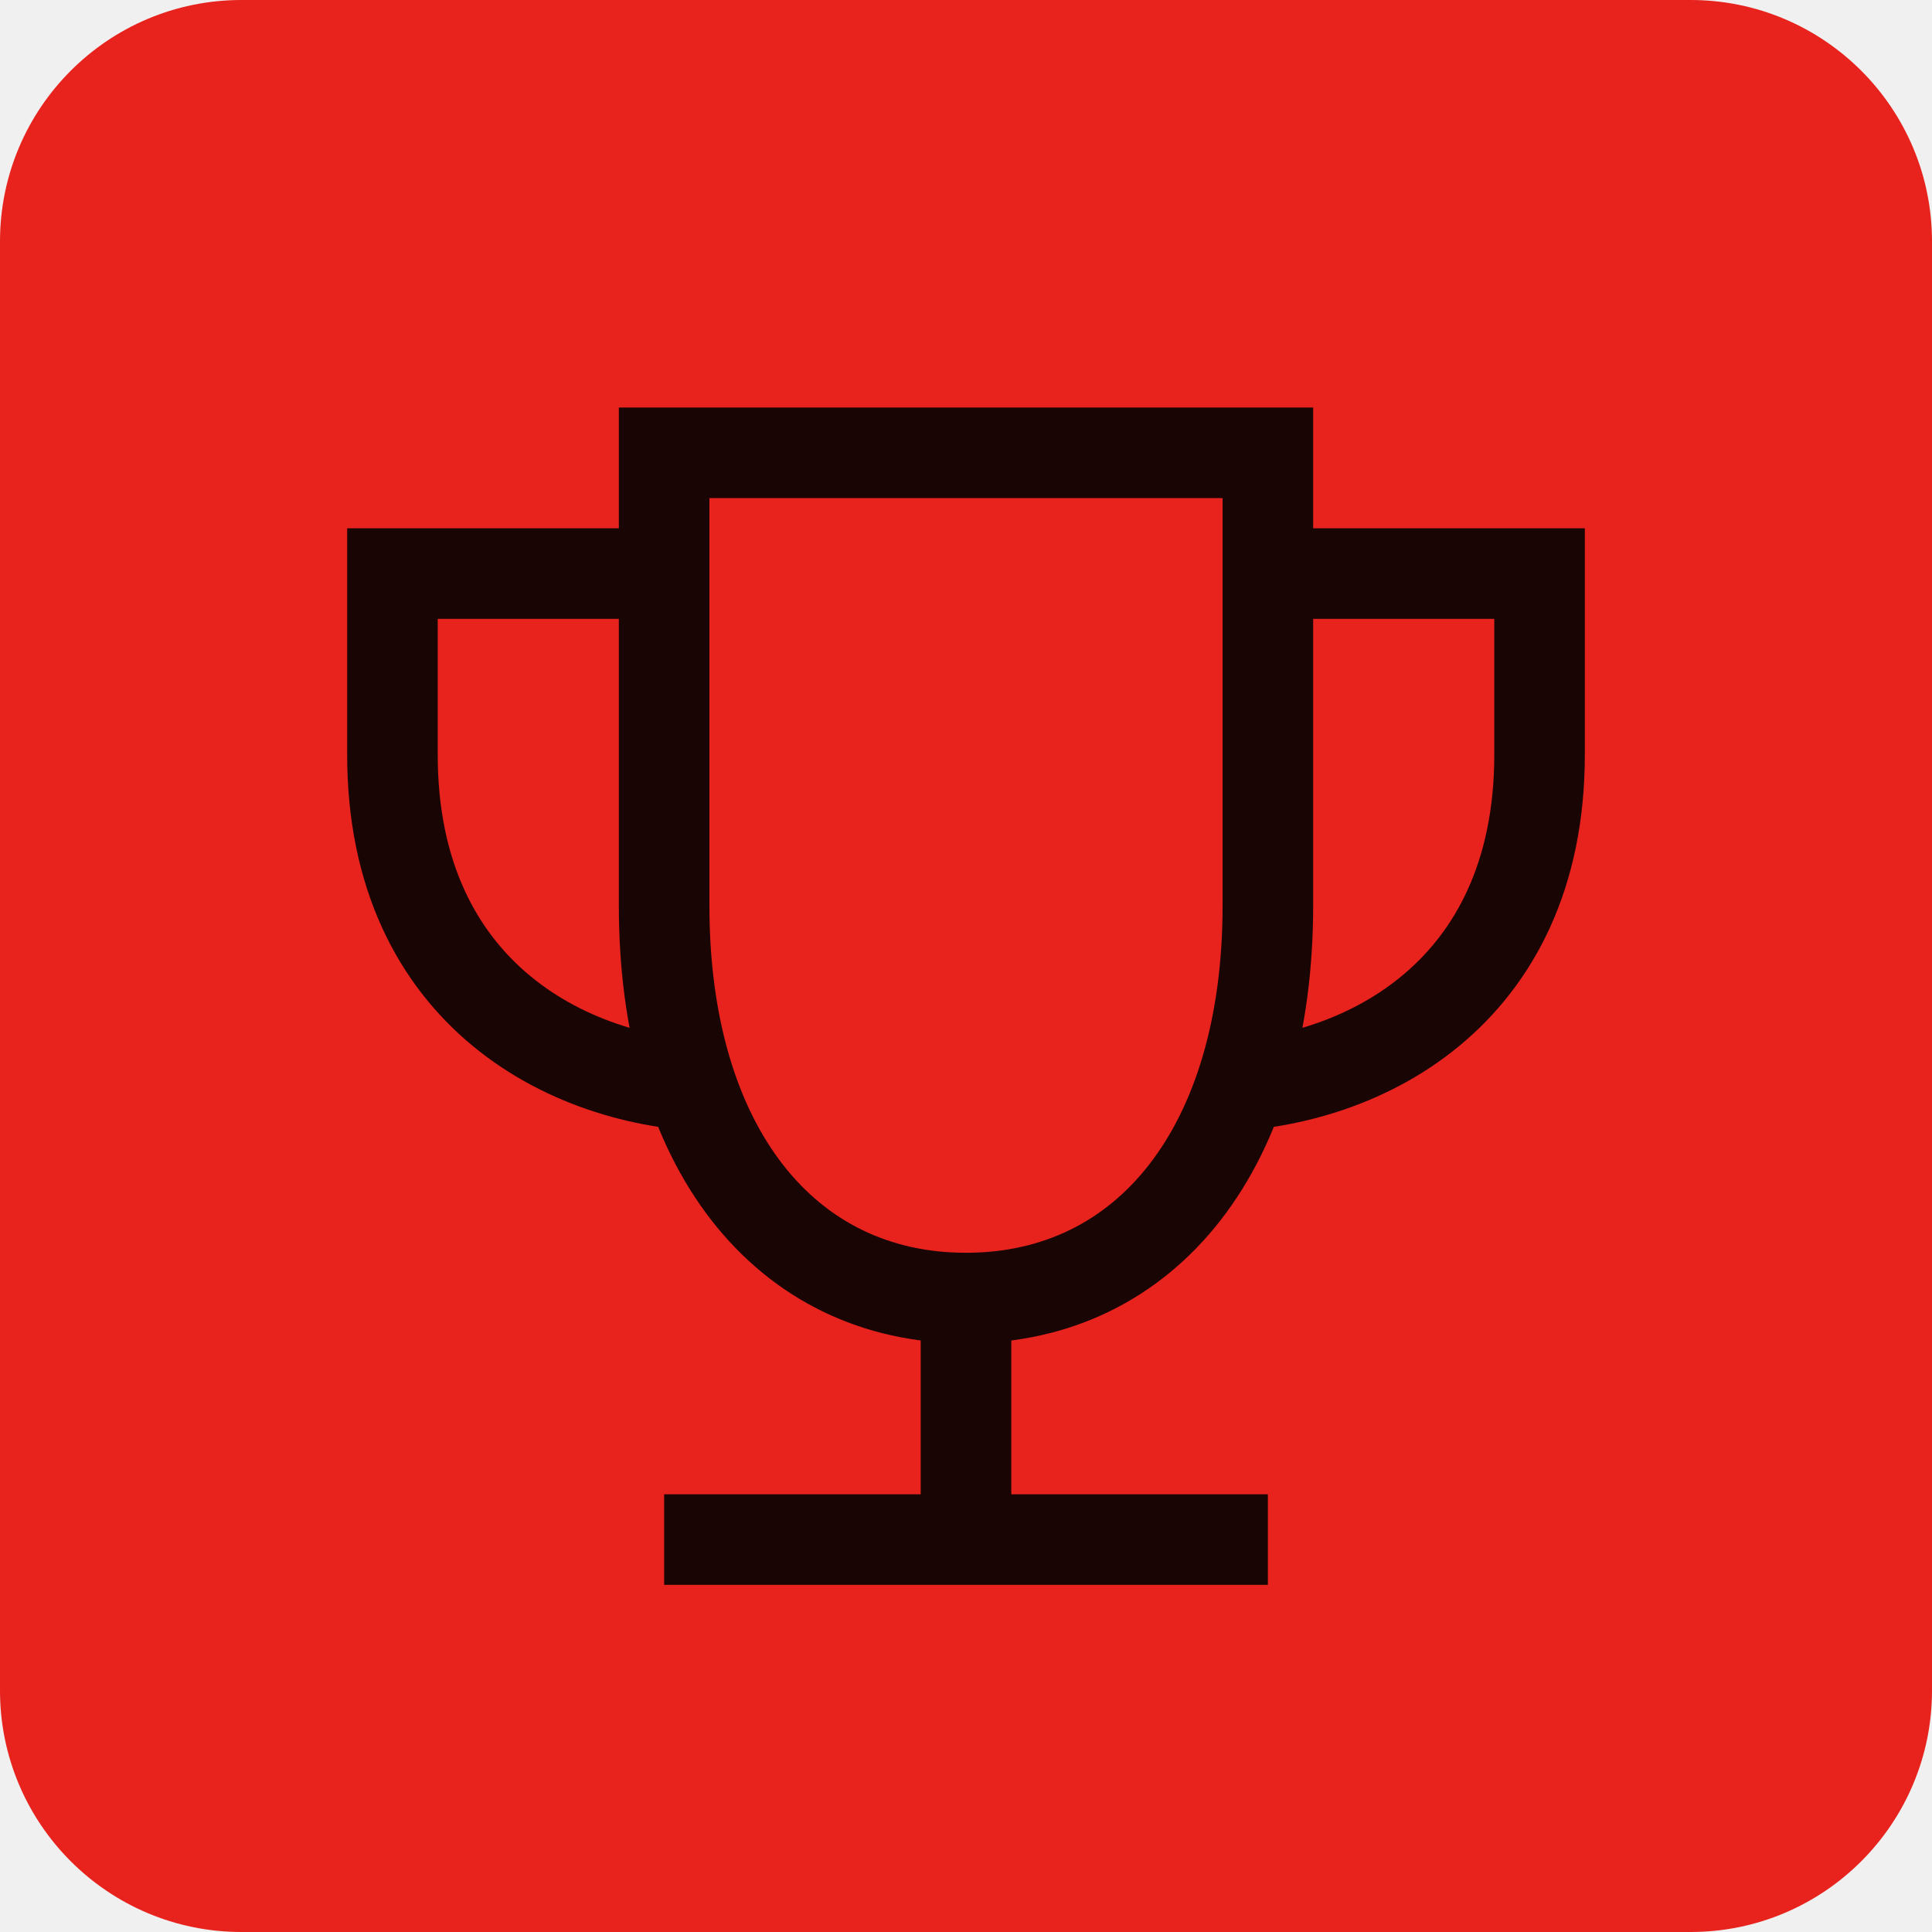
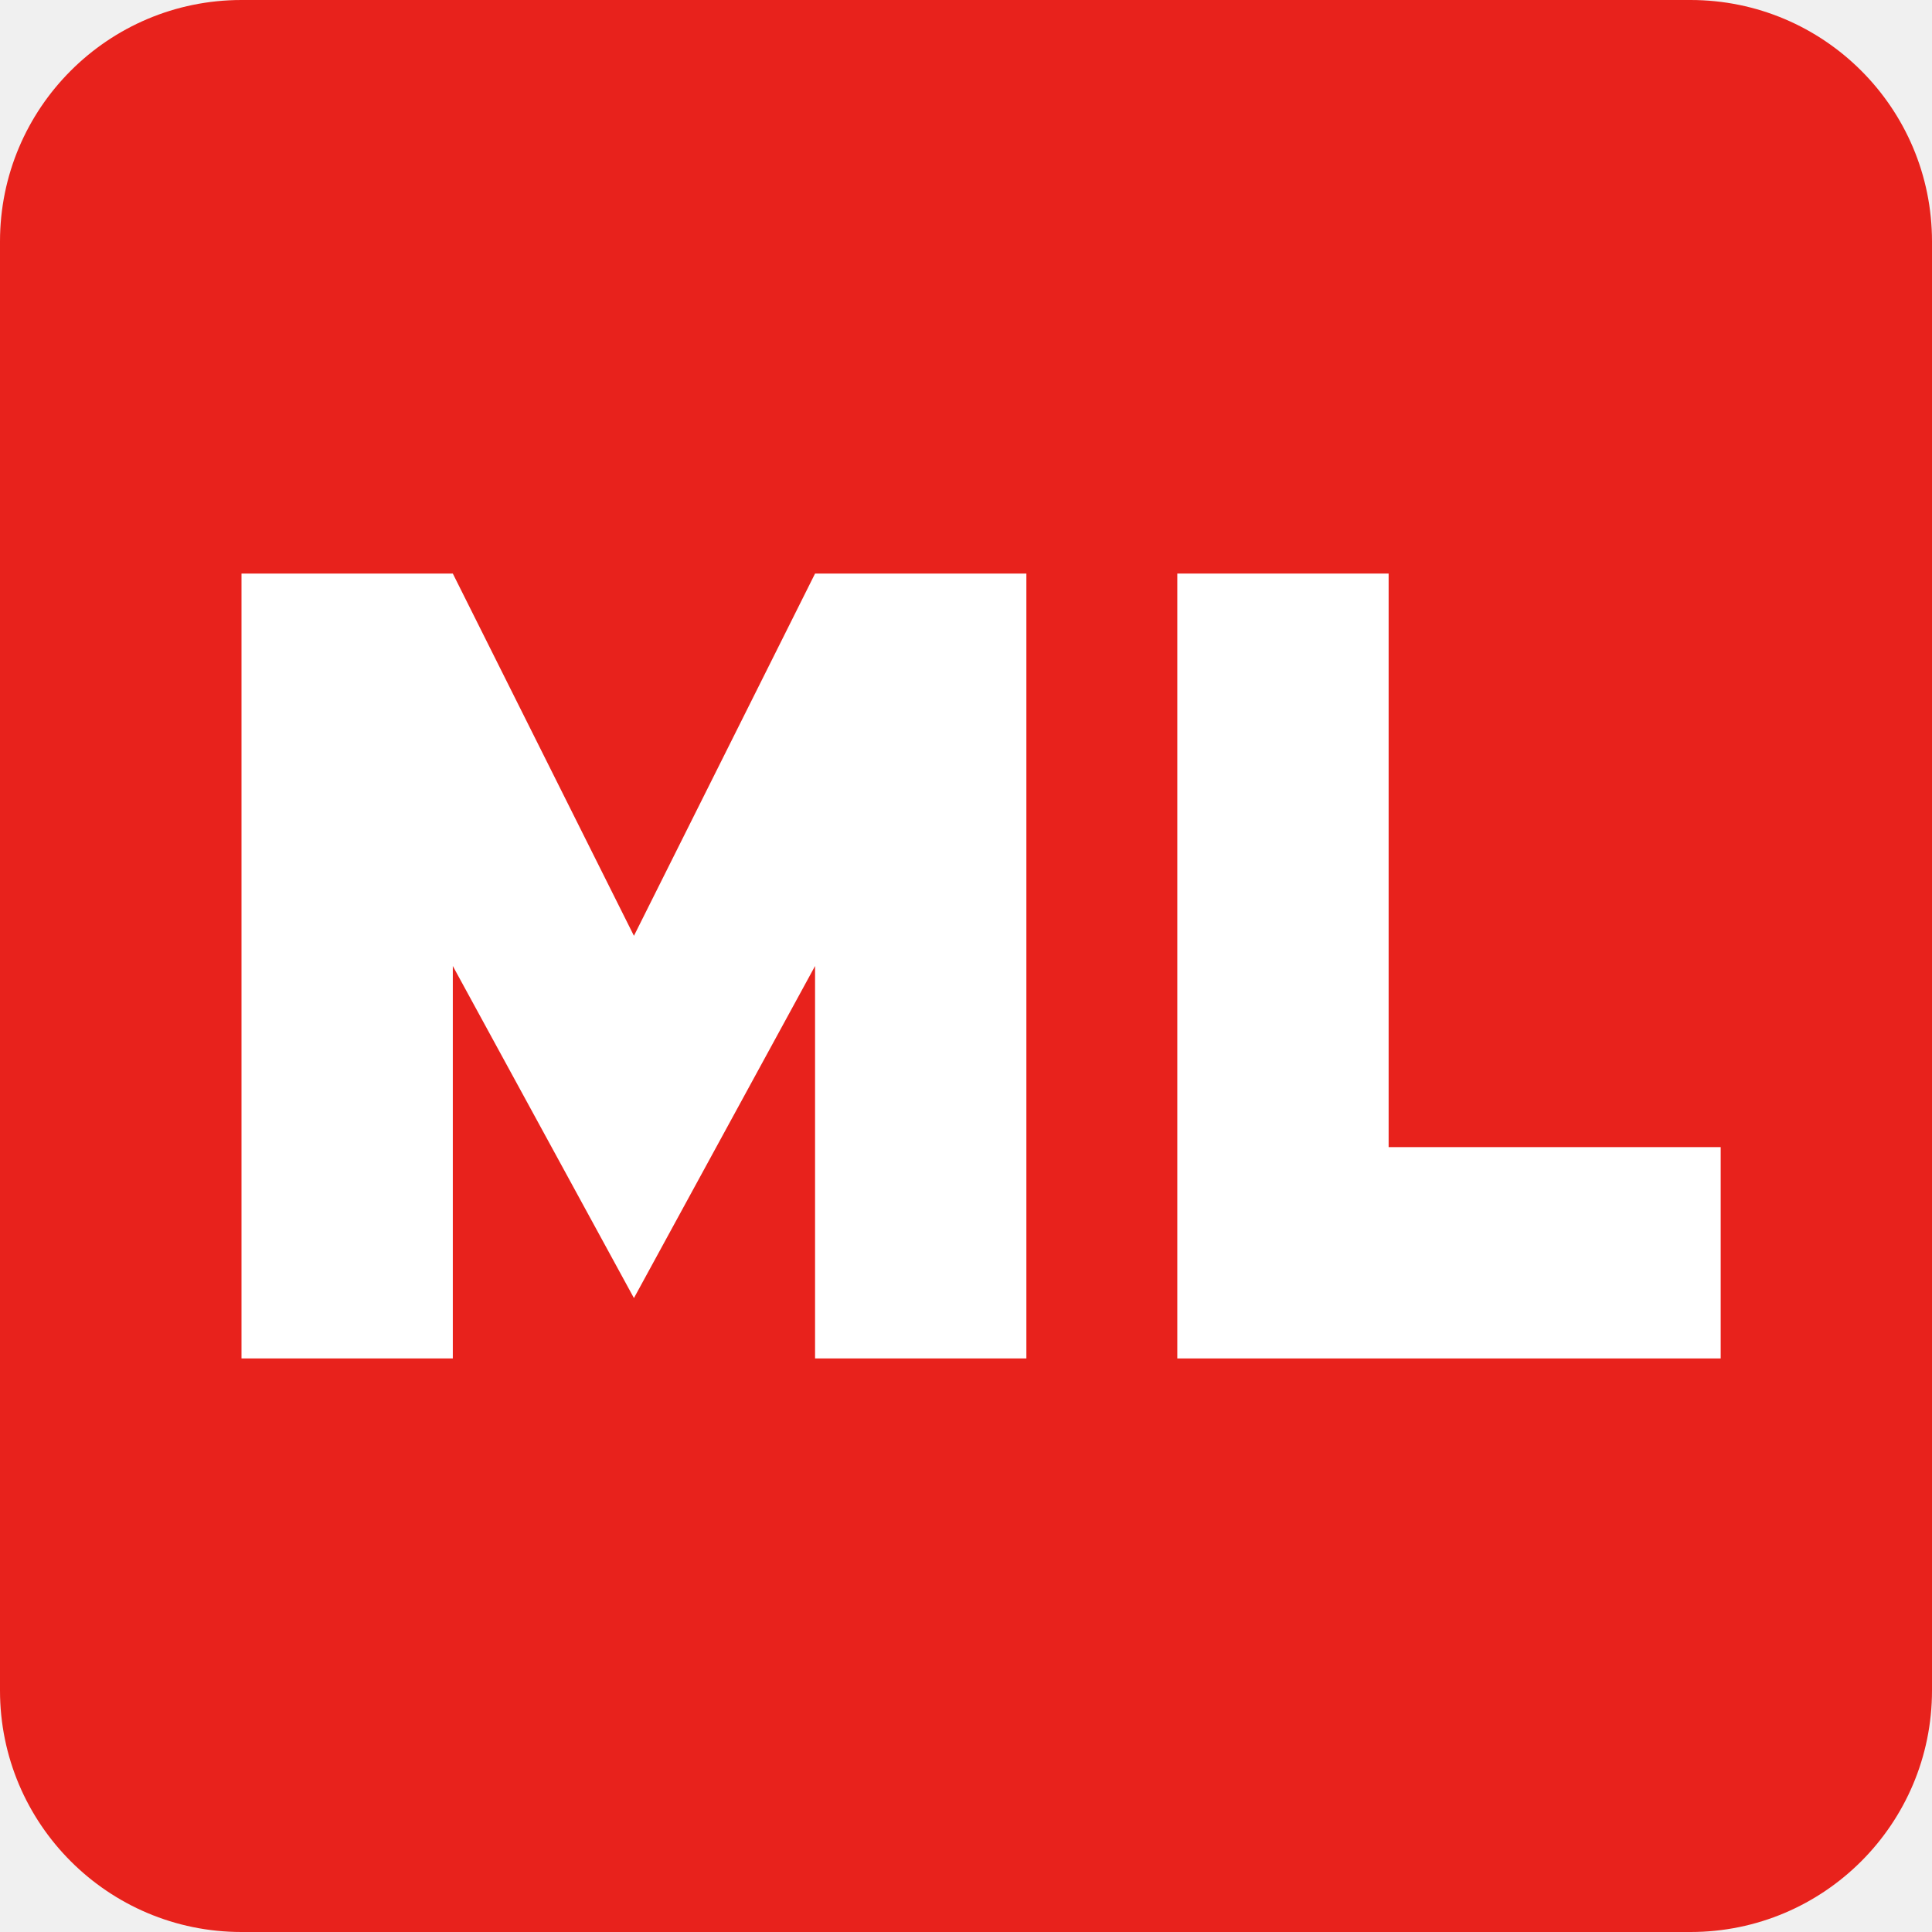
- <svg xmlns="http://www.w3.org/2000/svg" viewBox="0 0 64 64">
+ <svg xmlns="http://www.w3.org/2000/svg" viewBox="0 0 64 64" role="img" aria-label="ML">
  <rect width="64" height="64" rx="8" fill="#e8221c" />
-   <g fill="none" stroke="#1a0505" stroke-width="3">
-     <path d="M22 15h20v15c0 8-4 13-10 13s-10-5-10-13V15Z" />
-     <path d="M22 19H13v6c0 8 6 11 11 11m18-17h9v6c0 8-6 11-11 11M32 43v8m-10 0h20" />
+   <g fill="#fff">
+     <path d="M8 45V19h7l6 12 6-12h7v26h-7V32l-6 11-6-11v13z" />
+     <path d="M39 19h7v19h11v7H39z" />
  </g>
</svg>
